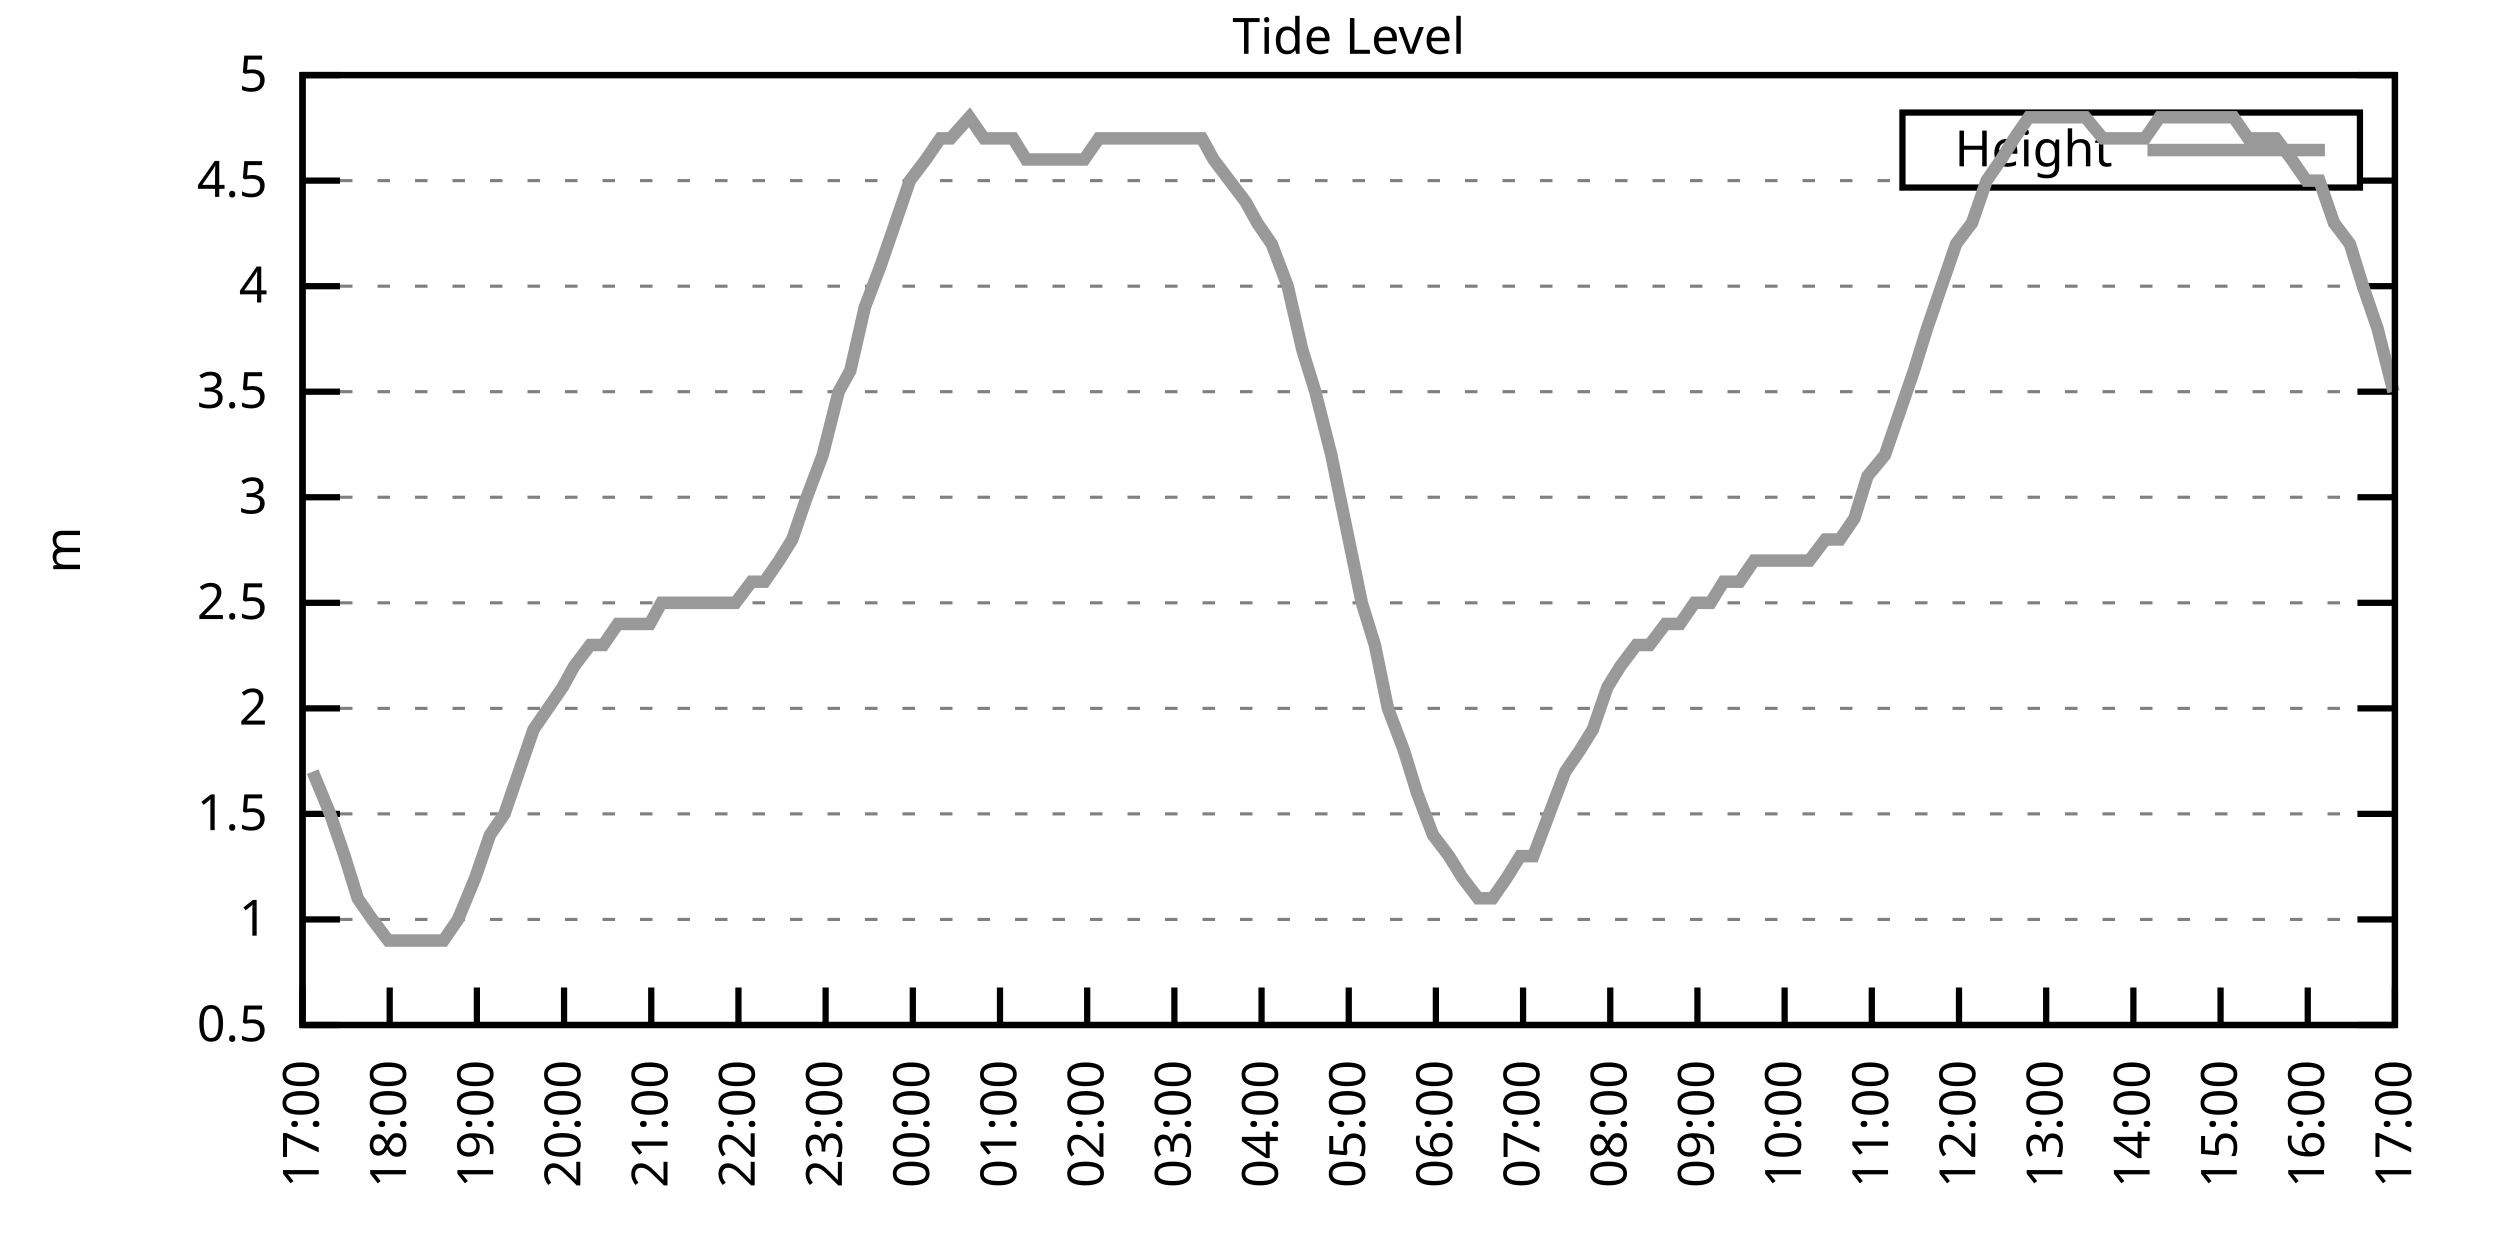
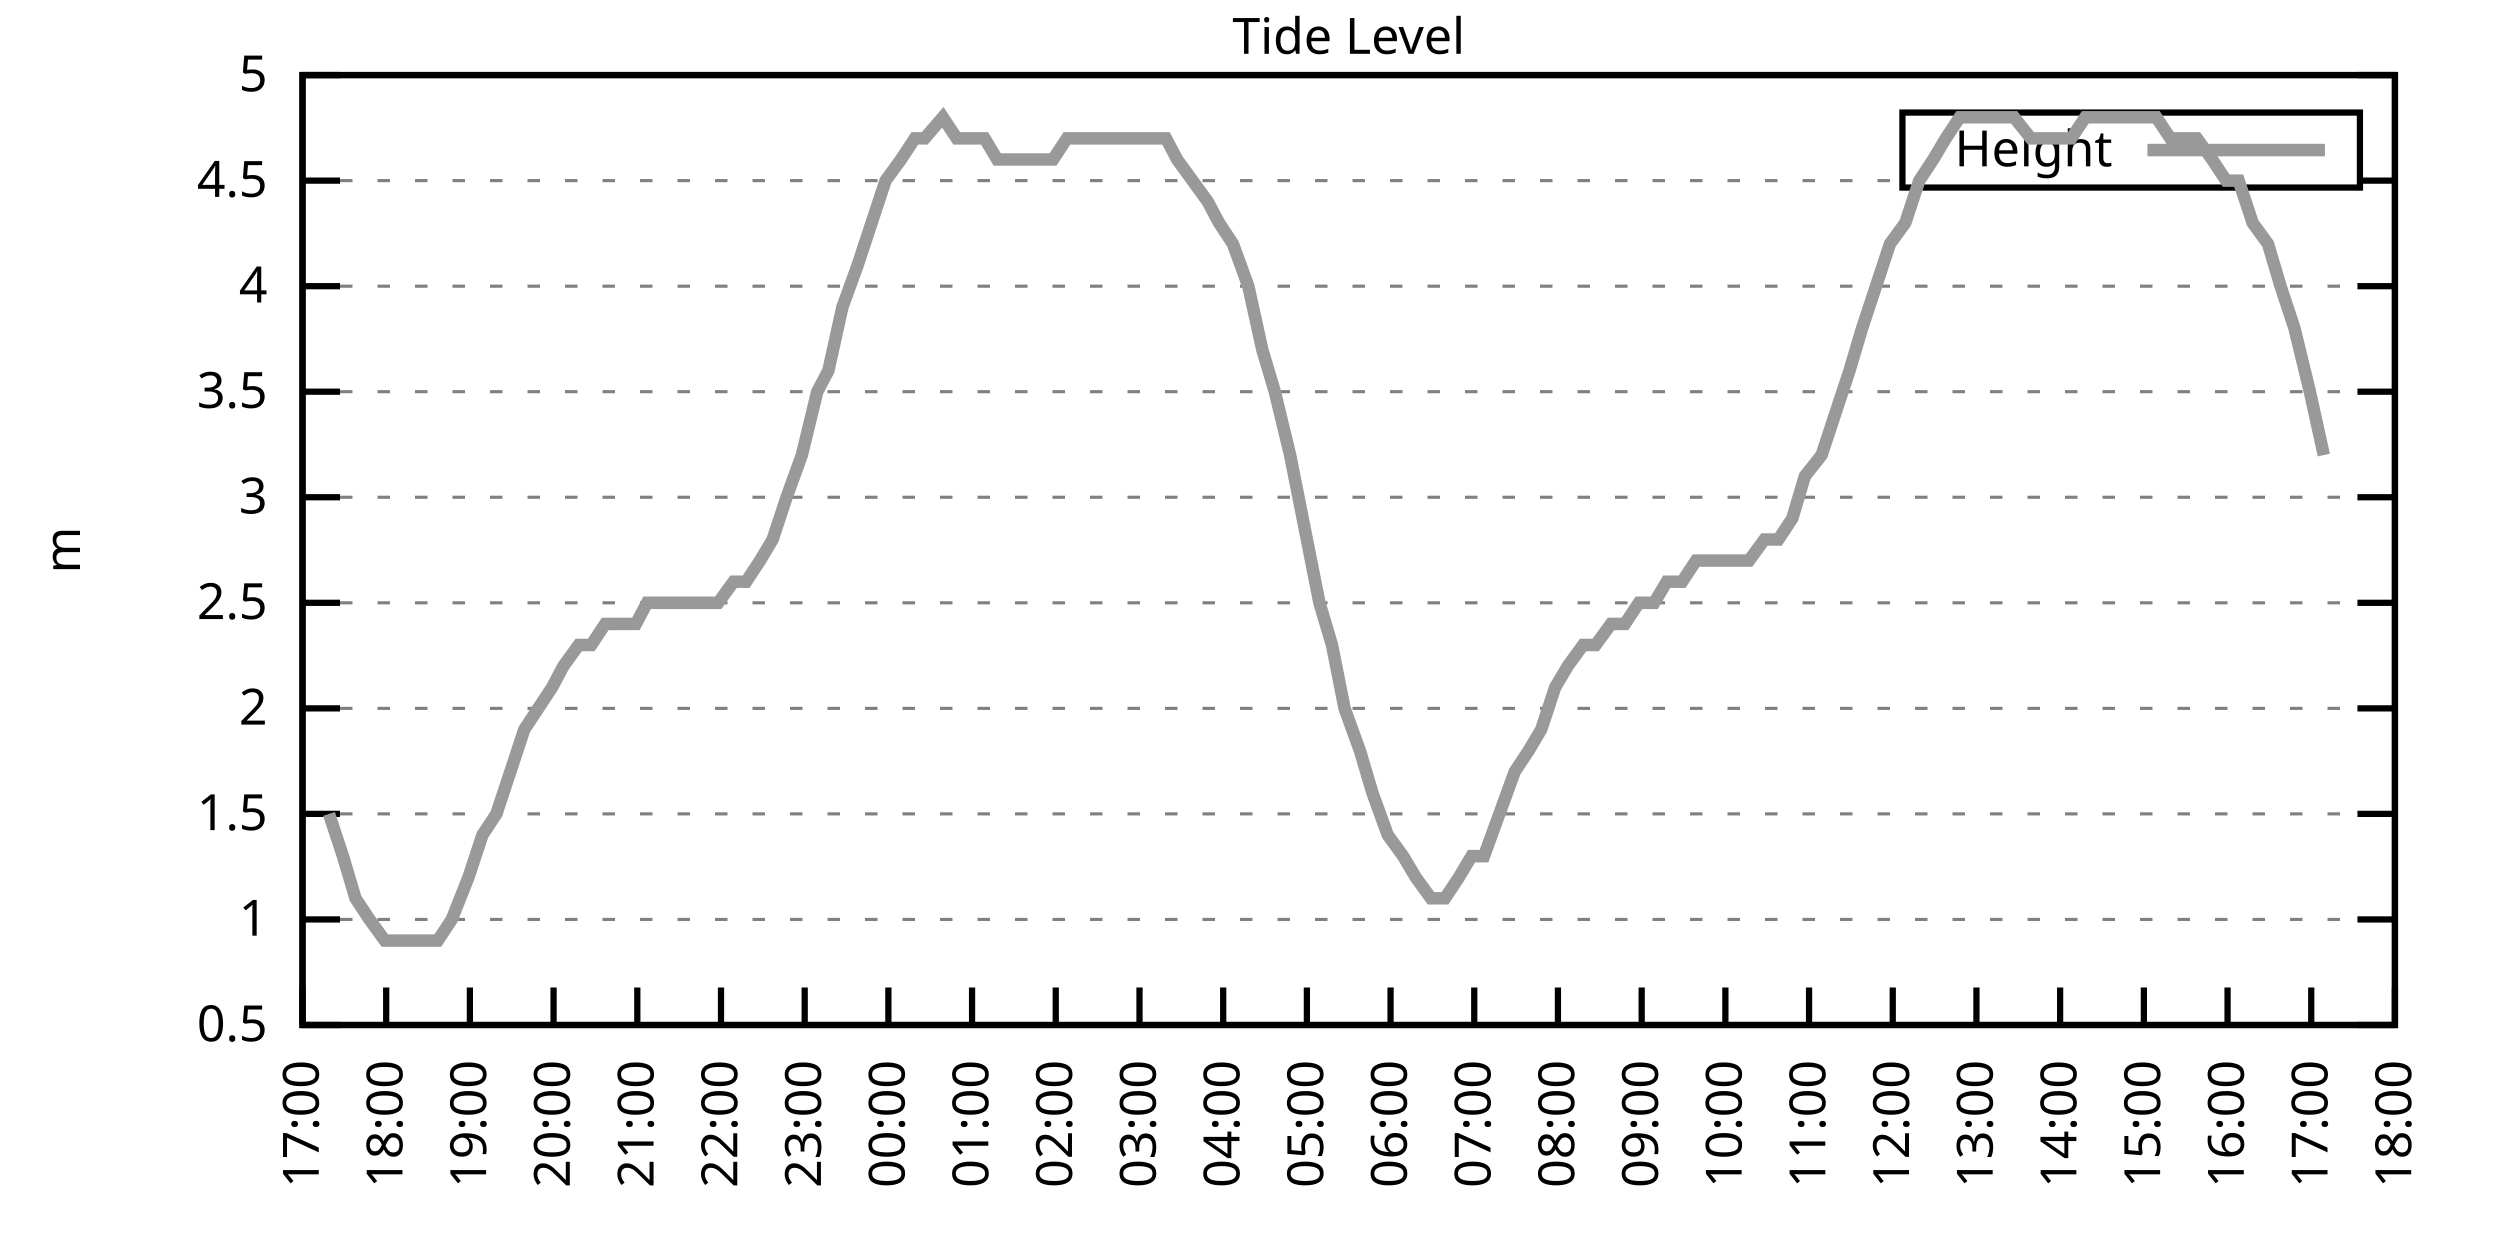
<svg xmlns="http://www.w3.org/2000/svg" xmlns:xlink="http://www.w3.org/1999/xlink" width="400" height="200" viewBox="0 0 400 200">
  <g id="gnuplot_canvas">
    <rect x="0" y="0" width="400" height="200" fill="none" />
    <defs>
      <circle id="gpDot" r="0.5" stroke-width="0.5" stroke="currentColor" />
      <path id="gpPt0" stroke-width="0.333" stroke="currentColor" d="M-1,0 h2 M0,-1 v2" />
      <path id="gpPt1" stroke-width="0.333" stroke="currentColor" d="M-1,-1 L1,1 M1,-1 L-1,1" />
      <path id="gpPt2" stroke-width="0.333" stroke="currentColor" d="M-1,0 L1,0 M0,-1 L0,1 M-1,-1 L1,1 M-1,1 L1,-1" />
      <rect id="gpPt3" stroke-width="0.333" stroke="currentColor" x="-1" y="-1" width="2" height="2" />
      <rect id="gpPt4" stroke-width="0.333" stroke="currentColor" fill="currentColor" x="-1" y="-1" width="2" height="2" />
      <circle id="gpPt5" stroke-width="0.333" stroke="currentColor" cx="0" cy="0" r="1" />
      <use xlink:href="#gpPt5" id="gpPt6" fill="currentColor" stroke="none" />
      <path id="gpPt7" stroke-width="0.333" stroke="currentColor" d="M0,-1.33 L-1.33,0.67 L1.33,0.67 z" />
      <use xlink:href="#gpPt7" id="gpPt8" fill="currentColor" stroke="none" />
      <use xlink:href="#gpPt7" id="gpPt9" stroke="currentColor" transform="rotate(180)" />
      <use xlink:href="#gpPt9" id="gpPt10" fill="currentColor" stroke="none" />
      <use xlink:href="#gpPt3" id="gpPt11" stroke="currentColor" transform="rotate(45)" />
      <use xlink:href="#gpPt11" id="gpPt12" fill="currentColor" stroke="none" />
      <path id="gpPt13" stroke-width="0.333" stroke="currentColor" d="M0,1.330 L1.265,0.411 L0.782,-1.067 L-0.782,-1.076 L-1.265,0.411 z" />
      <use xlink:href="#gpPt13" id="gpPt14" fill="currentColor" stroke="none" />
      <filter id="textbox" filterUnits="objectBoundingBox" x="0" y="0" height="1" width="1">
        <feFlood flood-color="white" flood-opacity="1" result="bgnd" />
        <feComposite in="SourceGraphic" in2="bgnd" operator="atop" />
      </filter>
      <filter id="greybox" filterUnits="objectBoundingBox" x="0" y="0" height="1" width="1">
        <feFlood flood-color="lightgrey" flood-opacity="1" result="grey" />
        <feComposite in="SourceGraphic" in2="grey" operator="atop" />
      </filter>
    </defs>
    <g fill="none" color="white" stroke="currentColor" stroke-width="1.00" stroke-linecap="butt" stroke-linejoin="miter">
</g>
    <g fill="none" color="black" stroke="currentColor" stroke-width="1.00" stroke-linecap="butt" stroke-linejoin="miter">
      <g stroke="none" shape-rendering="crispEdges">
        <polygon fill="rgb(255, 255, 255)" points="48.40,164.00 383.18,164.00 383.18,12.02 48.40,12.02 " />
      </g>
    </g>
    <g fill="none" color="black" stroke="currentColor" stroke-width="1.00" stroke-linecap="butt" stroke-linejoin="miter">
</g>
    <g fill="none" color="black" stroke="black" stroke-width="0.50" stroke-linecap="butt" stroke-linejoin="miter">
</g>
    <g fill="none" color="gray" stroke="currentColor" stroke-width="0.50" stroke-linecap="butt" stroke-linejoin="miter">
      <path stroke="gray" stroke-dasharray="2,4" class="gridline" d="M48.40,164.00 L383.19,164.00  " />
    </g>
    <g fill="none" color="gray" stroke="gray" stroke-width="1.00" stroke-linecap="butt" stroke-linejoin="miter">
</g>
    <g fill="none" color="black" stroke="currentColor" stroke-width="1.00" stroke-linecap="butt" stroke-linejoin="miter">
      <path stroke="black" d="M48.40,164.00 L54.40,164.00 M383.19,164.00 L377.19,164.00  " />
      <g transform="translate(42.80,166.60)" stroke="none" fill="black" font-family="Sans" font-size="8.00" text-anchor="end">
        <text>
          <tspan font-family="Sans"> 0.5</tspan>
        </text>
      </g>
    </g>
    <g fill="none" color="black" stroke="currentColor" stroke-width="1.00" stroke-linecap="butt" stroke-linejoin="miter">
</g>
    <g fill="none" color="black" stroke="black" stroke-width="0.50" stroke-linecap="butt" stroke-linejoin="miter">
</g>
    <g fill="none" color="gray" stroke="currentColor" stroke-width="0.50" stroke-linecap="butt" stroke-linejoin="miter">
      <path stroke="gray" stroke-dasharray="2,4" class="gridline" d="M48.40,147.11 L383.19,147.11  " />
    </g>
    <g fill="none" color="gray" stroke="gray" stroke-width="1.00" stroke-linecap="butt" stroke-linejoin="miter">
</g>
    <g fill="none" color="black" stroke="currentColor" stroke-width="1.00" stroke-linecap="butt" stroke-linejoin="miter">
      <path stroke="black" d="M48.40,147.11 L54.40,147.11 M383.19,147.11 L377.19,147.11  " />
      <g transform="translate(42.80,149.71)" stroke="none" fill="black" font-family="Sans" font-size="8.00" text-anchor="end">
        <text>
          <tspan font-family="Sans"> 1</tspan>
        </text>
      </g>
    </g>
    <g fill="none" color="black" stroke="currentColor" stroke-width="1.00" stroke-linecap="butt" stroke-linejoin="miter">
</g>
    <g fill="none" color="black" stroke="black" stroke-width="0.50" stroke-linecap="butt" stroke-linejoin="miter">
</g>
    <g fill="none" color="gray" stroke="currentColor" stroke-width="0.50" stroke-linecap="butt" stroke-linejoin="miter">
      <path stroke="gray" stroke-dasharray="2,4" class="gridline" d="M48.40,130.22 L383.19,130.22  " />
    </g>
    <g fill="none" color="gray" stroke="gray" stroke-width="1.00" stroke-linecap="butt" stroke-linejoin="miter">
</g>
    <g fill="none" color="black" stroke="currentColor" stroke-width="1.00" stroke-linecap="butt" stroke-linejoin="miter">
      <path stroke="black" d="M48.40,130.22 L54.40,130.22 M383.19,130.22 L377.19,130.22  " />
      <g transform="translate(42.80,132.82)" stroke="none" fill="black" font-family="Sans" font-size="8.00" text-anchor="end">
        <text>
          <tspan font-family="Sans"> 1.5</tspan>
        </text>
      </g>
    </g>
    <g fill="none" color="black" stroke="currentColor" stroke-width="1.00" stroke-linecap="butt" stroke-linejoin="miter">
</g>
    <g fill="none" color="black" stroke="black" stroke-width="0.50" stroke-linecap="butt" stroke-linejoin="miter">
</g>
    <g fill="none" color="gray" stroke="currentColor" stroke-width="0.50" stroke-linecap="butt" stroke-linejoin="miter">
      <path stroke="gray" stroke-dasharray="2,4" class="gridline" d="M48.40,113.34 L383.19,113.34  " />
    </g>
    <g fill="none" color="gray" stroke="gray" stroke-width="1.00" stroke-linecap="butt" stroke-linejoin="miter">
</g>
    <g fill="none" color="black" stroke="currentColor" stroke-width="1.00" stroke-linecap="butt" stroke-linejoin="miter">
      <path stroke="black" d="M48.40,113.34 L54.40,113.34 M383.19,113.34 L377.19,113.34  " />
      <g transform="translate(42.80,115.94)" stroke="none" fill="black" font-family="Sans" font-size="8.00" text-anchor="end">
        <text>
          <tspan font-family="Sans"> 2</tspan>
        </text>
      </g>
    </g>
    <g fill="none" color="black" stroke="currentColor" stroke-width="1.00" stroke-linecap="butt" stroke-linejoin="miter">
</g>
    <g fill="none" color="black" stroke="black" stroke-width="0.50" stroke-linecap="butt" stroke-linejoin="miter">
</g>
    <g fill="none" color="gray" stroke="currentColor" stroke-width="0.50" stroke-linecap="butt" stroke-linejoin="miter">
      <path stroke="gray" stroke-dasharray="2,4" class="gridline" d="M48.40,96.45 L383.19,96.45  " />
    </g>
    <g fill="none" color="gray" stroke="gray" stroke-width="1.00" stroke-linecap="butt" stroke-linejoin="miter">
</g>
    <g fill="none" color="black" stroke="currentColor" stroke-width="1.00" stroke-linecap="butt" stroke-linejoin="miter">
      <path stroke="black" d="M48.40,96.45 L54.40,96.45 M383.19,96.45 L377.19,96.45  " />
      <g transform="translate(42.80,99.05)" stroke="none" fill="black" font-family="Sans" font-size="8.00" text-anchor="end">
        <text>
          <tspan font-family="Sans"> 2.5</tspan>
        </text>
      </g>
    </g>
    <g fill="none" color="black" stroke="currentColor" stroke-width="1.00" stroke-linecap="butt" stroke-linejoin="miter">
</g>
    <g fill="none" color="black" stroke="black" stroke-width="0.50" stroke-linecap="butt" stroke-linejoin="miter">
</g>
    <g fill="none" color="gray" stroke="currentColor" stroke-width="0.50" stroke-linecap="butt" stroke-linejoin="miter">
      <path stroke="gray" stroke-dasharray="2,4" class="gridline" d="M48.40,79.56 L383.19,79.56  " />
    </g>
    <g fill="none" color="gray" stroke="gray" stroke-width="1.00" stroke-linecap="butt" stroke-linejoin="miter">
</g>
    <g fill="none" color="black" stroke="currentColor" stroke-width="1.00" stroke-linecap="butt" stroke-linejoin="miter">
      <path stroke="black" d="M48.40,79.56 L54.40,79.56 M383.19,79.56 L377.19,79.56  " />
      <g transform="translate(42.80,82.16)" stroke="none" fill="black" font-family="Sans" font-size="8.00" text-anchor="end">
        <text>
          <tspan font-family="Sans"> 3</tspan>
        </text>
      </g>
    </g>
    <g fill="none" color="black" stroke="currentColor" stroke-width="1.00" stroke-linecap="butt" stroke-linejoin="miter">
</g>
    <g fill="none" color="black" stroke="black" stroke-width="0.50" stroke-linecap="butt" stroke-linejoin="miter">
</g>
    <g fill="none" color="gray" stroke="currentColor" stroke-width="0.50" stroke-linecap="butt" stroke-linejoin="miter">
      <path stroke="gray" stroke-dasharray="2,4" class="gridline" d="M48.40,62.67 L383.19,62.67  " />
    </g>
    <g fill="none" color="gray" stroke="gray" stroke-width="1.00" stroke-linecap="butt" stroke-linejoin="miter">
</g>
    <g fill="none" color="black" stroke="currentColor" stroke-width="1.00" stroke-linecap="butt" stroke-linejoin="miter">
      <path stroke="black" d="M48.40,62.67 L54.40,62.67 M383.19,62.67 L377.19,62.67  " />
      <g transform="translate(42.80,65.27)" stroke="none" fill="black" font-family="Sans" font-size="8.00" text-anchor="end">
        <text>
          <tspan font-family="Sans"> 3.5</tspan>
        </text>
      </g>
    </g>
    <g fill="none" color="black" stroke="currentColor" stroke-width="1.00" stroke-linecap="butt" stroke-linejoin="miter">
</g>
    <g fill="none" color="black" stroke="black" stroke-width="0.50" stroke-linecap="butt" stroke-linejoin="miter">
</g>
    <g fill="none" color="gray" stroke="currentColor" stroke-width="0.50" stroke-linecap="butt" stroke-linejoin="miter">
      <path stroke="gray" stroke-dasharray="2,4" class="gridline" d="M48.40,45.79 L383.19,45.79  " />
    </g>
    <g fill="none" color="gray" stroke="gray" stroke-width="1.00" stroke-linecap="butt" stroke-linejoin="miter">
</g>
    <g fill="none" color="black" stroke="currentColor" stroke-width="1.00" stroke-linecap="butt" stroke-linejoin="miter">
      <path stroke="black" d="M48.40,45.79 L54.40,45.79 M383.19,45.79 L377.19,45.79  " />
      <g transform="translate(42.80,48.39)" stroke="none" fill="black" font-family="Sans" font-size="8.00" text-anchor="end">
        <text>
          <tspan font-family="Sans"> 4</tspan>
        </text>
      </g>
    </g>
    <g fill="none" color="black" stroke="currentColor" stroke-width="1.00" stroke-linecap="butt" stroke-linejoin="miter">
</g>
    <g fill="none" color="black" stroke="black" stroke-width="0.50" stroke-linecap="butt" stroke-linejoin="miter">
</g>
    <g fill="none" color="gray" stroke="currentColor" stroke-width="0.50" stroke-linecap="butt" stroke-linejoin="miter">
      <path stroke="gray" stroke-dasharray="2,4" class="gridline" d="M48.40,28.90 L304.39,28.90 M377.59,28.90 L383.19,28.90  " />
    </g>
    <g fill="none" color="gray" stroke="gray" stroke-width="1.00" stroke-linecap="butt" stroke-linejoin="miter">
</g>
    <g fill="none" color="black" stroke="currentColor" stroke-width="1.00" stroke-linecap="butt" stroke-linejoin="miter">
      <path stroke="black" d="M48.40,28.90 L54.40,28.90 M383.19,28.90 L377.19,28.90  " />
      <g transform="translate(42.80,31.50)" stroke="none" fill="black" font-family="Sans" font-size="8.00" text-anchor="end">
        <text>
          <tspan font-family="Sans"> 4.5</tspan>
        </text>
      </g>
    </g>
    <g fill="none" color="black" stroke="currentColor" stroke-width="1.00" stroke-linecap="butt" stroke-linejoin="miter">
</g>
    <g fill="none" color="black" stroke="black" stroke-width="0.50" stroke-linecap="butt" stroke-linejoin="miter">
</g>
    <g fill="none" color="gray" stroke="currentColor" stroke-width="0.50" stroke-linecap="butt" stroke-linejoin="miter">
      <path stroke="gray" stroke-dasharray="2,4" class="gridline" d="M48.40,12.01 L383.19,12.01  " />
    </g>
    <g fill="none" color="gray" stroke="gray" stroke-width="1.00" stroke-linecap="butt" stroke-linejoin="miter">
</g>
    <g fill="none" color="black" stroke="currentColor" stroke-width="1.00" stroke-linecap="butt" stroke-linejoin="miter">
      <path stroke="black" d="M48.40,12.01 L54.40,12.01 M383.19,12.01 L377.19,12.01  " />
      <g transform="translate(42.80,14.61)" stroke="none" fill="black" font-family="Sans" font-size="8.00" text-anchor="end">
        <text>
          <tspan font-family="Sans"> 5</tspan>
        </text>
      </g>
    </g>
    <g fill="none" color="black" stroke="currentColor" stroke-width="1.00" stroke-linecap="butt" stroke-linejoin="miter">
      <path stroke="black" d="M48.40,164.00 L48.40,158.00  " />
      <g transform="translate(51.00,169.60) rotate(270.00)" stroke="none" fill="black" font-family="Sans" font-size="8.00" text-anchor="end">
        <text>
          <tspan font-family="Sans">17:00</tspan>
        </text>
      </g>
    </g>
    <g fill="none" color="black" stroke="currentColor" stroke-width="1.00" stroke-linecap="butt" stroke-linejoin="miter">
-       <path stroke="black" d="M62.35,164.00 L62.35,158.00  " />
-       <g transform="translate(64.95,169.60) rotate(270.00)" stroke="none" fill="black" font-family="Sans" font-size="8.00" text-anchor="end">
+       <path stroke="black" d="M61.79,164.00 L61.79,158.00  " />
+       <g transform="translate(64.39,169.60) rotate(270.00)" stroke="none" fill="black" font-family="Sans" font-size="8.00" text-anchor="end">
        <text>
          <tspan font-family="Sans">18:00</tspan>
        </text>
      </g>
    </g>
    <g fill="none" color="black" stroke="currentColor" stroke-width="1.00" stroke-linecap="butt" stroke-linejoin="miter">
-       <path stroke="black" d="M76.30,164.00 L76.30,158.00  " />
-       <g transform="translate(78.90,169.60) rotate(270.00)" stroke="none" fill="black" font-family="Sans" font-size="8.00" text-anchor="end">
+       <path stroke="black" d="M75.18,164.00 L75.18,158.00  " />
+       <g transform="translate(77.78,169.60) rotate(270.00)" stroke="none" fill="black" font-family="Sans" font-size="8.00" text-anchor="end">
        <text>
          <tspan font-family="Sans">19:00</tspan>
        </text>
      </g>
    </g>
    <g fill="none" color="black" stroke="currentColor" stroke-width="1.00" stroke-linecap="butt" stroke-linejoin="miter">
-       <path stroke="black" d="M90.25,164.00 L90.25,158.00  " />
-       <g transform="translate(92.85,169.60) rotate(270.00)" stroke="none" fill="black" font-family="Sans" font-size="8.00" text-anchor="end">
+       <path stroke="black" d="M88.57,164.00 L88.57,158.00  " />
+       <g transform="translate(91.17,169.60) rotate(270.00)" stroke="none" fill="black" font-family="Sans" font-size="8.00" text-anchor="end">
        <text>
          <tspan font-family="Sans">20:00</tspan>
        </text>
      </g>
    </g>
    <g fill="none" color="black" stroke="currentColor" stroke-width="1.00" stroke-linecap="butt" stroke-linejoin="miter">
-       <path stroke="black" d="M104.20,164.00 L104.20,158.00  " />
-       <g transform="translate(106.80,169.60) rotate(270.00)" stroke="none" fill="black" font-family="Sans" font-size="8.00" text-anchor="end">
+       <path stroke="black" d="M101.97,164.00 L101.97,158.00  " />
+       <g transform="translate(104.57,169.60) rotate(270.00)" stroke="none" fill="black" font-family="Sans" font-size="8.00" text-anchor="end">
        <text>
          <tspan font-family="Sans">21:00</tspan>
        </text>
      </g>
    </g>
    <g fill="none" color="black" stroke="currentColor" stroke-width="1.00" stroke-linecap="butt" stroke-linejoin="miter">
-       <path stroke="black" d="M118.15,164.00 L118.15,158.00  " />
-       <g transform="translate(120.75,169.60) rotate(270.00)" stroke="none" fill="black" font-family="Sans" font-size="8.00" text-anchor="end">
+       <path stroke="black" d="M115.36,164.00 L115.36,158.00  " />
+       <g transform="translate(117.96,169.60) rotate(270.00)" stroke="none" fill="black" font-family="Sans" font-size="8.00" text-anchor="end">
        <text>
          <tspan font-family="Sans">22:00</tspan>
        </text>
      </g>
    </g>
    <g fill="none" color="black" stroke="currentColor" stroke-width="1.00" stroke-linecap="butt" stroke-linejoin="miter">
-       <path stroke="black" d="M132.10,164.00 L132.10,158.00  " />
-       <g transform="translate(134.70,169.60) rotate(270.00)" stroke="none" fill="black" font-family="Sans" font-size="8.00" text-anchor="end">
+       <path stroke="black" d="M128.75,164.00 L128.75,158.00  " />
+       <g transform="translate(131.35,169.60) rotate(270.00)" stroke="none" fill="black" font-family="Sans" font-size="8.00" text-anchor="end">
        <text>
          <tspan font-family="Sans">23:00</tspan>
        </text>
      </g>
    </g>
    <g fill="none" color="black" stroke="currentColor" stroke-width="1.00" stroke-linecap="butt" stroke-linejoin="miter">
-       <path stroke="black" d="M146.05,164.00 L146.05,158.00  " />
-       <g transform="translate(148.65,169.60) rotate(270.00)" stroke="none" fill="black" font-family="Sans" font-size="8.00" text-anchor="end">
+       <path stroke="black" d="M142.14,164.00 L142.14,158.00  " />
+       <g transform="translate(144.74,169.60) rotate(270.00)" stroke="none" fill="black" font-family="Sans" font-size="8.00" text-anchor="end">
        <text>
          <tspan font-family="Sans">00:00</tspan>
        </text>
      </g>
    </g>
    <g fill="none" color="black" stroke="currentColor" stroke-width="1.00" stroke-linecap="butt" stroke-linejoin="miter">
-       <path stroke="black" d="M160.00,164.00 L160.00,158.00  " />
-       <g transform="translate(162.60,169.60) rotate(270.00)" stroke="none" fill="black" font-family="Sans" font-size="8.00" text-anchor="end">
+       <path stroke="black" d="M155.53,164.00 L155.53,158.00  " />
+       <g transform="translate(158.13,169.60) rotate(270.00)" stroke="none" fill="black" font-family="Sans" font-size="8.00" text-anchor="end">
        <text>
          <tspan font-family="Sans">01:00</tspan>
        </text>
      </g>
    </g>
    <g fill="none" color="black" stroke="currentColor" stroke-width="1.00" stroke-linecap="butt" stroke-linejoin="miter">
-       <path stroke="black" d="M173.95,164.00 L173.95,158.00  " />
-       <g transform="translate(176.55,169.60) rotate(270.00)" stroke="none" fill="black" font-family="Sans" font-size="8.00" text-anchor="end">
+       <path stroke="black" d="M168.92,164.00 L168.92,158.00  " />
+       <g transform="translate(171.52,169.60) rotate(270.00)" stroke="none" fill="black" font-family="Sans" font-size="8.00" text-anchor="end">
        <text>
          <tspan font-family="Sans">02:00</tspan>
        </text>
      </g>
    </g>
    <g fill="none" color="black" stroke="currentColor" stroke-width="1.00" stroke-linecap="butt" stroke-linejoin="miter">
-       <path stroke="black" d="M187.90,164.00 L187.90,158.00  " />
-       <g transform="translate(190.50,169.60) rotate(270.00)" stroke="none" fill="black" font-family="Sans" font-size="8.00" text-anchor="end">
+       <path stroke="black" d="M182.32,164.00 L182.32,158.00  " />
+       <g transform="translate(184.92,169.60) rotate(270.00)" stroke="none" fill="black" font-family="Sans" font-size="8.00" text-anchor="end">
        <text>
          <tspan font-family="Sans">03:00</tspan>
        </text>
      </g>
    </g>
    <g fill="none" color="black" stroke="currentColor" stroke-width="1.00" stroke-linecap="butt" stroke-linejoin="miter">
-       <path stroke="black" d="M201.85,164.00 L201.85,158.00  " />
-       <g transform="translate(204.45,169.60) rotate(270.00)" stroke="none" fill="black" font-family="Sans" font-size="8.00" text-anchor="end">
+       <path stroke="black" d="M195.71,164.00 L195.71,158.00  " />
+       <g transform="translate(198.31,169.60) rotate(270.00)" stroke="none" fill="black" font-family="Sans" font-size="8.00" text-anchor="end">
        <text>
          <tspan font-family="Sans">04:00</tspan>
        </text>
      </g>
    </g>
    <g fill="none" color="black" stroke="currentColor" stroke-width="1.00" stroke-linecap="butt" stroke-linejoin="miter">
-       <path stroke="black" d="M215.80,164.00 L215.80,158.00  " />
-       <g transform="translate(218.40,169.60) rotate(270.00)" stroke="none" fill="black" font-family="Sans" font-size="8.00" text-anchor="end">
+       <path stroke="black" d="M209.10,164.00 L209.10,158.00  " />
+       <g transform="translate(211.70,169.60) rotate(270.00)" stroke="none" fill="black" font-family="Sans" font-size="8.00" text-anchor="end">
        <text>
          <tspan font-family="Sans">05:00</tspan>
        </text>
      </g>
    </g>
    <g fill="none" color="black" stroke="currentColor" stroke-width="1.00" stroke-linecap="butt" stroke-linejoin="miter">
-       <path stroke="black" d="M229.74,164.00 L229.74,158.00  " />
-       <g transform="translate(232.34,169.60) rotate(270.00)" stroke="none" fill="black" font-family="Sans" font-size="8.00" text-anchor="end">
+       <path stroke="black" d="M222.49,164.00 L222.49,158.00  " />
+       <g transform="translate(225.09,169.60) rotate(270.00)" stroke="none" fill="black" font-family="Sans" font-size="8.00" text-anchor="end">
        <text>
          <tspan font-family="Sans">06:00</tspan>
        </text>
      </g>
    </g>
    <g fill="none" color="black" stroke="currentColor" stroke-width="1.00" stroke-linecap="butt" stroke-linejoin="miter">
-       <path stroke="black" d="M243.69,164.00 L243.69,158.00  " />
-       <g transform="translate(246.29,169.60) rotate(270.00)" stroke="none" fill="black" font-family="Sans" font-size="8.00" text-anchor="end">
+       <path stroke="black" d="M235.88,164.00 L235.88,158.00  " />
+       <g transform="translate(238.48,169.60) rotate(270.00)" stroke="none" fill="black" font-family="Sans" font-size="8.00" text-anchor="end">
        <text>
          <tspan font-family="Sans">07:00</tspan>
        </text>
      </g>
    </g>
    <g fill="none" color="black" stroke="currentColor" stroke-width="1.00" stroke-linecap="butt" stroke-linejoin="miter">
-       <path stroke="black" d="M257.64,164.00 L257.64,158.00  " />
-       <g transform="translate(260.24,169.60) rotate(270.00)" stroke="none" fill="black" font-family="Sans" font-size="8.00" text-anchor="end">
+       <path stroke="black" d="M249.27,164.00 L249.27,158.00  " />
+       <g transform="translate(251.87,169.60) rotate(270.00)" stroke="none" fill="black" font-family="Sans" font-size="8.00" text-anchor="end">
        <text>
          <tspan font-family="Sans">08:00</tspan>
        </text>
      </g>
    </g>
    <g fill="none" color="black" stroke="currentColor" stroke-width="1.00" stroke-linecap="butt" stroke-linejoin="miter">
-       <path stroke="black" d="M271.59,164.00 L271.59,158.00  " />
-       <g transform="translate(274.19,169.60) rotate(270.00)" stroke="none" fill="black" font-family="Sans" font-size="8.00" text-anchor="end">
+       <path stroke="black" d="M262.67,164.00 L262.67,158.00  " />
+       <g transform="translate(265.27,169.60) rotate(270.00)" stroke="none" fill="black" font-family="Sans" font-size="8.00" text-anchor="end">
        <text>
          <tspan font-family="Sans">09:00</tspan>
        </text>
      </g>
    </g>
    <g fill="none" color="black" stroke="currentColor" stroke-width="1.00" stroke-linecap="butt" stroke-linejoin="miter">
-       <path stroke="black" d="M285.54,164.00 L285.54,158.00  " />
-       <g transform="translate(288.14,169.60) rotate(270.00)" stroke="none" fill="black" font-family="Sans" font-size="8.00" text-anchor="end">
+       <path stroke="black" d="M276.06,164.00 L276.06,158.00  " />
+       <g transform="translate(278.66,169.60) rotate(270.00)" stroke="none" fill="black" font-family="Sans" font-size="8.00" text-anchor="end">
        <text>
          <tspan font-family="Sans">10:00</tspan>
        </text>
      </g>
    </g>
    <g fill="none" color="black" stroke="currentColor" stroke-width="1.00" stroke-linecap="butt" stroke-linejoin="miter">
-       <path stroke="black" d="M299.49,164.00 L299.49,158.00  " />
-       <g transform="translate(302.09,169.60) rotate(270.00)" stroke="none" fill="black" font-family="Sans" font-size="8.00" text-anchor="end">
+       <path stroke="black" d="M289.45,164.00 L289.45,158.00  " />
+       <g transform="translate(292.05,169.60) rotate(270.00)" stroke="none" fill="black" font-family="Sans" font-size="8.00" text-anchor="end">
        <text>
          <tspan font-family="Sans">11:00</tspan>
        </text>
      </g>
    </g>
    <g fill="none" color="black" stroke="currentColor" stroke-width="1.00" stroke-linecap="butt" stroke-linejoin="miter">
-       <path stroke="black" d="M313.44,164.00 L313.44,158.00  " />
-       <g transform="translate(316.04,169.60) rotate(270.00)" stroke="none" fill="black" font-family="Sans" font-size="8.00" text-anchor="end">
+       <path stroke="black" d="M302.84,164.00 L302.84,158.00  " />
+       <g transform="translate(305.44,169.60) rotate(270.00)" stroke="none" fill="black" font-family="Sans" font-size="8.00" text-anchor="end">
        <text>
          <tspan font-family="Sans">12:00</tspan>
        </text>
      </g>
    </g>
    <g fill="none" color="black" stroke="currentColor" stroke-width="1.00" stroke-linecap="butt" stroke-linejoin="miter">
-       <path stroke="black" d="M327.39,164.00 L327.39,158.00  " />
-       <g transform="translate(329.99,169.60) rotate(270.00)" stroke="none" fill="black" font-family="Sans" font-size="8.00" text-anchor="end">
+       <path stroke="black" d="M316.23,164.00 L316.23,158.00  " />
+       <g transform="translate(318.83,169.60) rotate(270.00)" stroke="none" fill="black" font-family="Sans" font-size="8.00" text-anchor="end">
        <text>
          <tspan font-family="Sans">13:00</tspan>
        </text>
      </g>
    </g>
    <g fill="none" color="black" stroke="currentColor" stroke-width="1.00" stroke-linecap="butt" stroke-linejoin="miter">
-       <path stroke="black" d="M341.34,164.00 L341.34,158.00  " />
-       <g transform="translate(343.94,169.60) rotate(270.00)" stroke="none" fill="black" font-family="Sans" font-size="8.00" text-anchor="end">
+       <path stroke="black" d="M329.62,164.00 L329.62,158.00  " />
+       <g transform="translate(332.22,169.60) rotate(270.00)" stroke="none" fill="black" font-family="Sans" font-size="8.00" text-anchor="end">
        <text>
          <tspan font-family="Sans">14:00</tspan>
        </text>
      </g>
    </g>
    <g fill="none" color="black" stroke="currentColor" stroke-width="1.00" stroke-linecap="butt" stroke-linejoin="miter">
-       <path stroke="black" d="M355.29,164.00 L355.29,158.00  " />
-       <g transform="translate(357.89,169.60) rotate(270.00)" stroke="none" fill="black" font-family="Sans" font-size="8.00" text-anchor="end">
+       <path stroke="black" d="M343.02,164.00 L343.02,158.00  " />
+       <g transform="translate(345.62,169.60) rotate(270.00)" stroke="none" fill="black" font-family="Sans" font-size="8.00" text-anchor="end">
        <text>
          <tspan font-family="Sans">15:00</tspan>
        </text>
      </g>
    </g>
    <g fill="none" color="black" stroke="currentColor" stroke-width="1.00" stroke-linecap="butt" stroke-linejoin="miter">
-       <path stroke="black" d="M369.24,164.00 L369.24,158.00  " />
-       <g transform="translate(371.84,169.60) rotate(270.00)" stroke="none" fill="black" font-family="Sans" font-size="8.00" text-anchor="end">
+       <path stroke="black" d="M356.41,164.00 L356.41,158.00  " />
+       <g transform="translate(359.01,169.60) rotate(270.00)" stroke="none" fill="black" font-family="Sans" font-size="8.00" text-anchor="end">
        <text>
          <tspan font-family="Sans">16:00</tspan>
+         </text>
+       </g>
+     </g>
+     <g fill="none" color="black" stroke="currentColor" stroke-width="1.00" stroke-linecap="butt" stroke-linejoin="miter">
+       <path stroke="black" d="M369.80,164.00 L369.80,158.00  " />
+       <g transform="translate(372.40,169.60) rotate(270.00)" stroke="none" fill="black" font-family="Sans" font-size="8.00" text-anchor="end">
+         <text>
+           <tspan font-family="Sans">17:00</tspan>
        </text>
      </g>
    </g>
    <g fill="none" color="black" stroke="currentColor" stroke-width="1.00" stroke-linecap="butt" stroke-linejoin="miter">
      <path stroke="black" d="M383.19,164.00 L383.19,158.00  " />
      <g transform="translate(385.79,169.60) rotate(270.00)" stroke="none" fill="black" font-family="Sans" font-size="8.00" text-anchor="end">
        <text>
-           <tspan font-family="Sans">17:00</tspan>
+           <tspan font-family="Sans">18:00</tspan>
        </text>
      </g>
    </g>
    <g fill="none" color="black" stroke="currentColor" stroke-width="1.00" stroke-linecap="butt" stroke-linejoin="miter">
</g>
    <g fill="none" color="black" stroke="currentColor" stroke-width="1.00" stroke-linecap="butt" stroke-linejoin="miter">
      <path stroke="black" d="M48.40,12.01 L48.40,164.00 L383.19,164.00 L383.19,12.01 L48.40,12.01 Z  " />
    </g>
    <g fill="none" color="black" stroke="currentColor" stroke-width="1.00" stroke-linecap="butt" stroke-linejoin="miter">
</g>
    <g fill="none" color="black" stroke="currentColor" stroke-width="1.00" stroke-linecap="butt" stroke-linejoin="miter">
      <path stroke="black" d="M304.39,30.01 L304.39,18.01 L377.59,18.01 L377.59,30.01 L304.39,30.01 Z  " />
    </g>
    <g id="Tide_level_plot_1">
      <g fill="none" color="white" stroke="black" stroke-width="2.00" stroke-linecap="butt" stroke-linejoin="miter">
</g>
      <g fill="none" color="black" stroke="currentColor" stroke-width="2.00" stroke-linecap="butt" stroke-linejoin="miter">
        <g transform="translate(337.99,26.61)" stroke="none" fill="black" font-family="Sans" font-size="8.00" text-anchor="end">
          <text>
            <tspan font-family="Sans">Height</tspan>
          </text>
        </g>
      </g>
      <g fill="none" color="black" stroke="currentColor" stroke-width="2.00" stroke-linecap="butt" stroke-linejoin="miter">
-         <path stroke="rgb(153, 153, 153)" d="M343.59,24.01 L371.99,24.01 M50.03,123.47 L52.82,130.22 L55.14,136.98 L57.23,143.73 L59.56,147.11 L62.12,150.49   L64.44,150.49 L66.77,150.49 L68.86,150.49 L70.95,150.49 L73.28,147.11 L76.07,140.36 L78.39,133.60 L80.72,130.22   L83.04,123.47 L85.37,116.71 L87.69,113.34 L90.02,109.96 L91.88,106.58 L94.43,103.20 L96.53,103.20 L98.85,99.83   L101.64,99.83 L103.97,99.83 L105.83,96.45 L108.38,96.45 L110.71,96.45 L113.27,96.45 L115.36,96.45 L117.68,96.45   L120.24,93.07 L122.33,93.07 L124.66,89.69 L126.75,86.32 L129.08,79.56 L131.63,72.81 L134.19,62.67 L136.05,59.30   L138.37,49.16 L140.93,42.41 L143.26,35.65 L145.58,28.90 L148.14,25.52 L150.46,22.14 L152.09,22.14 L155.11,18.77   L157.44,22.14 L159.53,22.14 L162.09,22.14 L164.18,25.52 L166.74,25.52 L168.60,25.52 L170.69,25.52 L173.48,25.52   L175.81,22.14 L178.36,22.14 L180.22,22.14 L182.78,22.14 L184.64,22.14 L187.66,22.14 L189.52,22.14 L192.31,22.14   L194.17,25.52 L196.73,28.90 L199.29,32.28 L201.15,35.65 L203.47,39.03 L206.03,45.79 L208.36,55.92 L210.45,62.67   L213.01,72.81 L215.10,82.94 L217.89,96.45 L219.98,103.20 L222.07,113.34 L224.63,120.09 L226.72,126.85 L229.28,133.60   L231.84,136.98 L233.93,140.36 L236.49,143.73 L238.81,143.73 L241.14,140.36 L243.23,136.98 L245.32,136.98 L247.88,130.22   L250.44,123.47 L252.76,120.09 L254.85,116.71 L257.18,109.96 L259.27,106.58 L261.83,103.20 L263.92,103.20 L266.48,99.83   L268.80,99.83 L271.13,96.45 L273.69,96.45 L275.78,93.07 L278.34,93.07 L280.66,89.69 L282.99,89.69 L285.08,89.69   L287.40,89.69 L289.50,89.69 L292.05,86.32 L294.38,86.32 L296.70,82.94 L298.80,76.18 L301.58,72.81 L303.91,66.05   L306.23,59.30 L308.33,52.54 L310.65,45.79 L312.98,39.03 L315.53,35.65 L317.86,28.90 L320.18,25.52 L322.28,22.14   L324.60,18.77 L327.16,18.77 L329.48,18.77 L331.34,18.77 L333.67,18.77 L336.46,22.14 L338.78,22.14 L341.11,22.14   L343.20,22.14 L345.53,18.77 L347.85,18.77 L350.18,18.77 L352.50,18.77 L355.06,18.77 L357.38,18.77 L359.71,22.14   L362.03,22.14 L364.13,22.14 L366.68,25.52 L369.01,28.90 L371.10,28.90 L373.43,35.65 L375.98,39.03 L378.08,45.79   L380.40,52.54 L382.96,62.67  " />
+         <path stroke="rgb(153, 153, 153)" d="M343.59,24.01 L371.99,24.01 M52.64,130.22 L54.87,136.98 L56.88,143.73 L59.11,147.11 L61.57,150.49 L63.80,150.49   L66.03,150.49 L68.04,150.49 L70.05,150.49 L72.28,147.11 L74.96,140.36 L77.19,133.60 L79.42,130.22 L81.66,123.47   L83.89,116.71 L86.12,113.34 L88.35,109.96 L90.14,106.58 L92.59,103.20 L94.60,103.20 L96.83,99.83 L99.51,99.83   L101.74,99.83 L103.53,96.45 L105.98,96.45 L108.22,96.45 L110.67,96.45 L112.68,96.45 L114.91,96.45 L117.37,93.07   L119.38,93.07 L121.61,89.69 L123.62,86.32 L125.85,79.56 L128.30,72.81 L130.76,62.67 L132.54,59.30 L134.78,49.16   L137.23,42.41 L139.46,35.65 L141.69,28.90 L144.15,25.52 L146.38,22.14 L147.94,22.14 L150.85,18.77 L153.08,22.14   L155.09,22.14 L157.54,22.14 L159.55,25.52 L162.01,25.52 L163.79,25.52 L165.80,25.52 L168.48,25.52 L170.71,22.14   L173.17,22.14 L174.95,22.14 L177.41,22.14 L179.19,22.14 L182.09,22.14 L183.88,22.14 L186.56,22.14 L188.34,25.52   L190.80,28.90 L193.25,32.28 L195.04,35.65 L197.27,39.03 L199.73,45.79 L201.96,55.92 L203.97,62.67 L206.42,72.81   L208.43,82.94 L211.11,96.45 L213.12,103.20 L215.13,113.34 L217.58,120.09 L219.59,126.85 L222.04,133.60 L224.50,136.98   L226.51,140.36 L228.96,143.73 L231.20,143.73 L233.43,140.36 L235.44,136.98 L237.44,136.98 L239.90,130.22 L242.36,123.47   L244.59,120.09 L246.60,116.71 L248.83,109.96 L250.84,106.58 L253.29,103.20 L255.30,103.20 L257.76,99.83 L259.99,99.83   L262.22,96.45 L264.67,96.45 L266.68,93.07 L269.14,93.07 L271.37,89.69 L273.60,89.69 L275.61,89.69 L277.84,89.69   L279.85,89.69 L282.31,86.32 L284.54,86.32 L286.77,82.94 L288.78,76.18 L291.46,72.81 L293.69,66.05 L295.92,59.30   L297.93,52.54 L300.16,45.79 L302.39,39.03 L304.85,35.65 L307.08,28.90 L309.31,25.52 L311.32,22.14 L313.55,18.77   L316.01,18.77 L318.24,18.77 L320.03,18.77 L322.26,18.77 L324.94,22.14 L327.17,22.14 L329.40,22.14 L331.41,22.14   L333.64,18.77 L335.87,18.77 L338.10,18.77 L340.34,18.77 L342.79,18.77 L345.02,18.77 L347.26,22.14 L349.49,22.14   L351.50,22.14 L353.95,25.52 L356.18,28.90 L358.19,28.90 L360.42,35.65 L362.88,39.03 L364.89,45.79 L367.12,52.54   L369.58,62.67 L371.81,72.81  " />
      </g>
    </g>
    <g fill="none" color="black" stroke="currentColor" stroke-width="2.00" stroke-linecap="butt" stroke-linejoin="miter">
</g>
    <g fill="none" color="black" stroke="black" stroke-width="1.00" stroke-linecap="butt" stroke-linejoin="miter">
</g>
    <g fill="none" color="black" stroke="currentColor" stroke-width="1.00" stroke-linecap="butt" stroke-linejoin="miter">
      <path stroke="black" d="M48.40,12.01 L48.40,164.00 L383.19,164.00 L383.19,12.01 L48.40,12.01 Z  " />
      <g transform="translate(12.80,88.01) rotate(270.00)" stroke="none" fill="black" font-family="Sans" font-size="8.00" text-anchor="middle">
        <text>
          <tspan font-family="Sans">m</tspan>
        </text>
      </g>
    </g>
    <g fill="none" color="black" stroke="currentColor" stroke-width="1.00" stroke-linecap="butt" stroke-linejoin="miter">
</g>
    <g fill="none" color="black" stroke="currentColor" stroke-width="1.00" stroke-linecap="butt" stroke-linejoin="miter">
      <g transform="translate(215.79,8.61)" stroke="none" fill="black" font-family="Sans" font-size="8.00" text-anchor="middle">
        <text>
          <tspan font-family="Sans">Tide Level</tspan>
        </text>
      </g>
    </g>
    <g fill="none" color="black" stroke="currentColor" stroke-width="1.00" stroke-linecap="butt" stroke-linejoin="miter">
</g>
  </g>
</svg>
